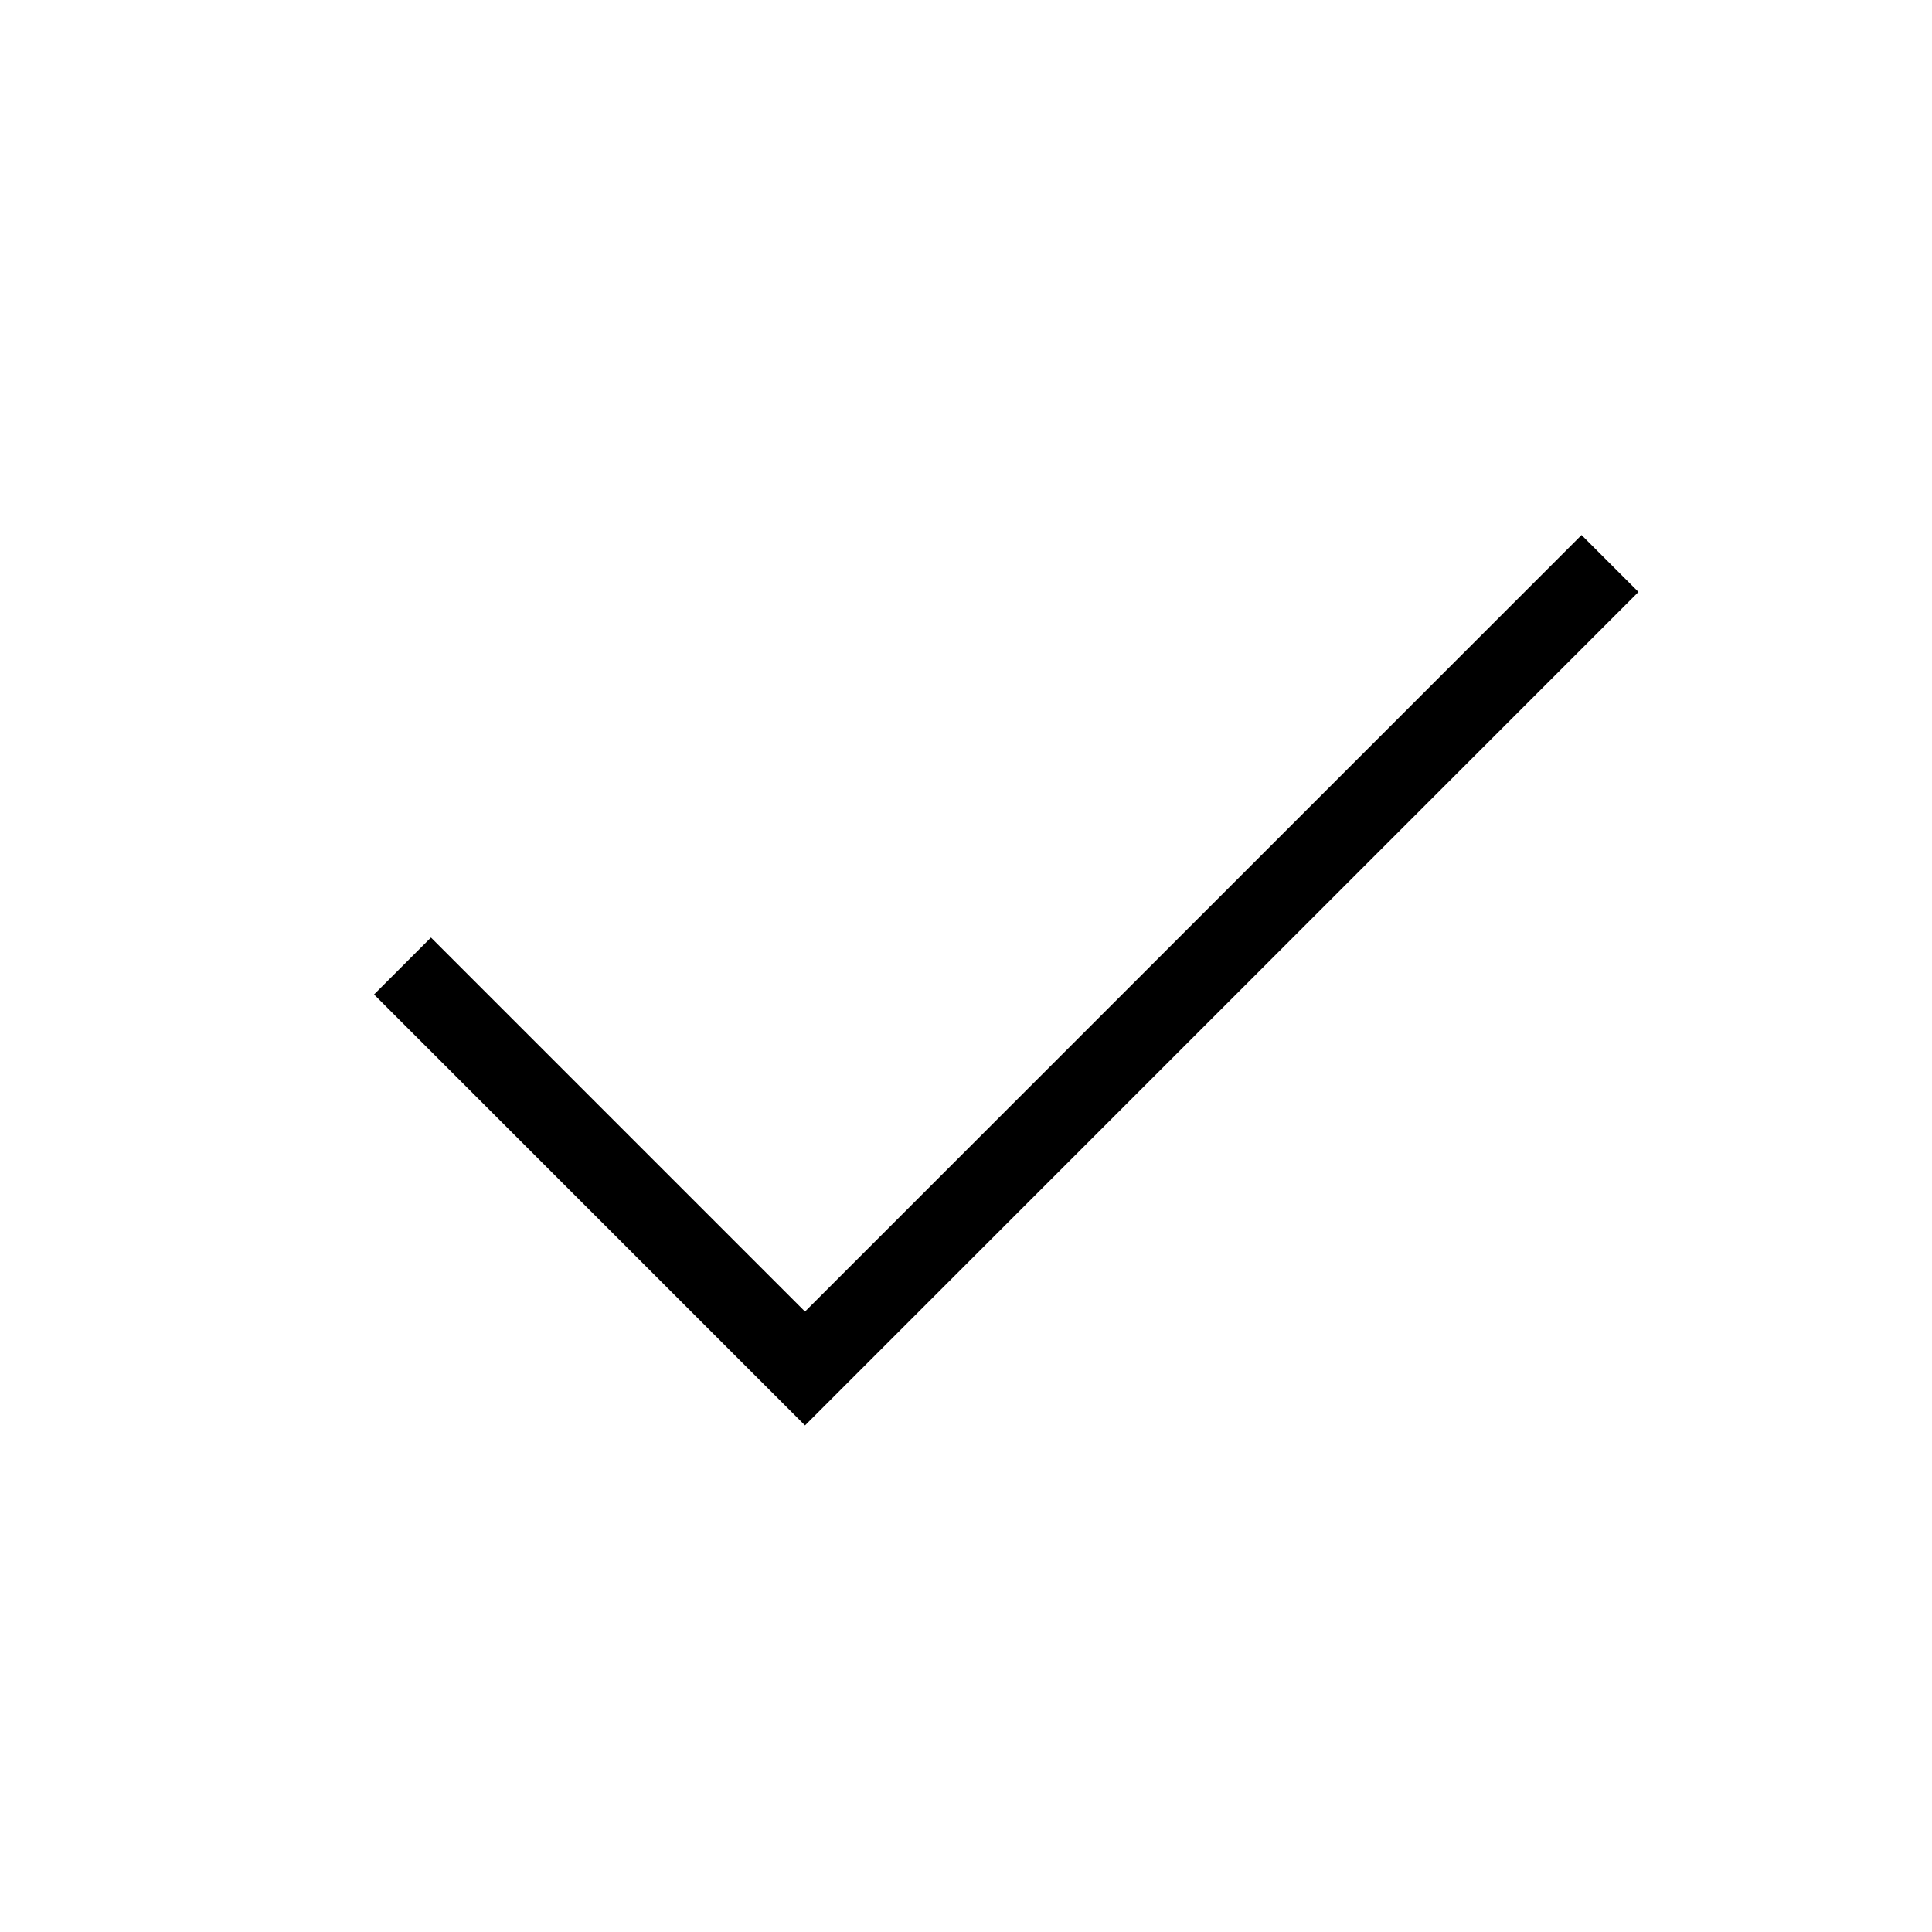
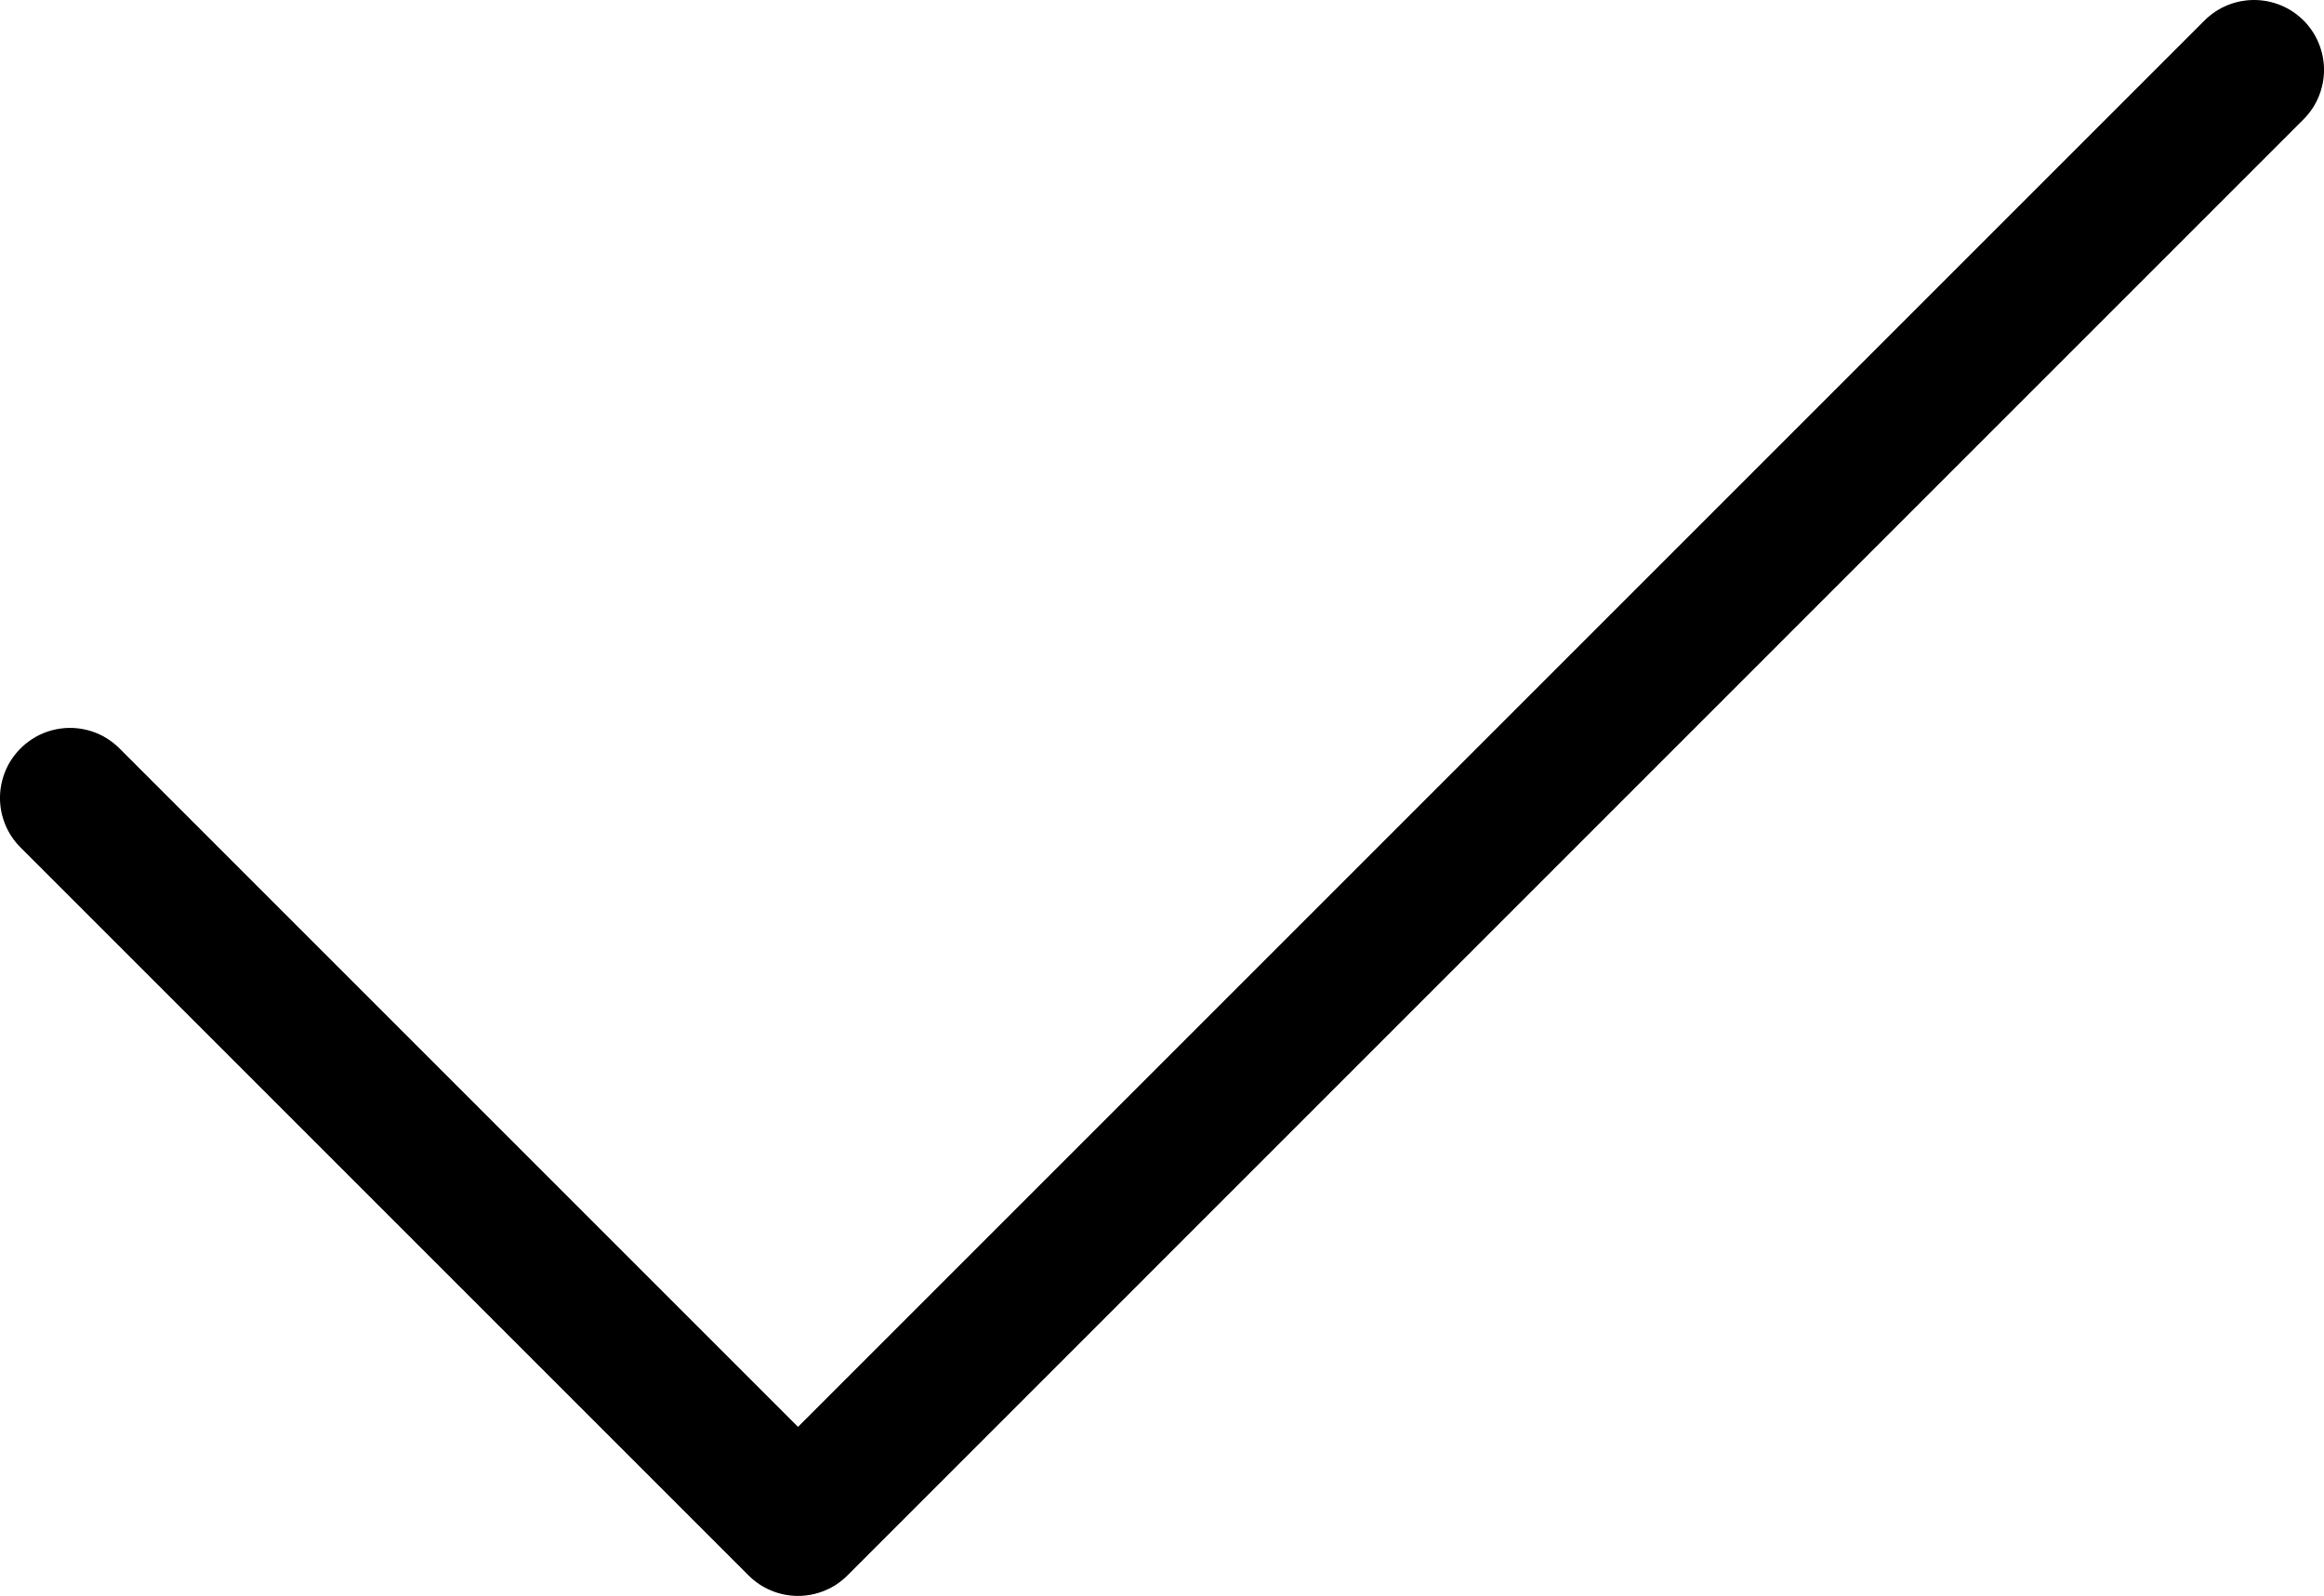
- <svg xmlns="http://www.w3.org/2000/svg" fill="none" stroke="black" strokeLinecap="round" strokeLinejoin="round" strokeWidth="2" viewBox="0 0 24 24">
-   <path d="M5 12l5 5l10 -10" />
+ <svg xmlns="http://www.w3.org/2000/svg" fill="none" stroke="#000000" strokeLinecap="round" strokeLinejoin="round" strokeWidth="2" viewBox="0 0 15.962 10.961" version="1.1" id="svg213" width="15.962" height="10.961">
+   <defs id="defs217" />
+   <path style="color:#000000;fill:#000000;stroke:none;stroke-linecap:round;stroke-linejoin:round;-inkscape-stroke:none" d="M 15.481,1.636261e-7 A 0.48,0.48 0 0 0 15.141,0.141 L 5.481,9.801 0.821,5.141 a 0.48,0.48 0 0 0 -0.68,0 0.48,0.48 0 0 0 0,0.68 l 5,5 a 0.48,0.48 0 0 0 0.68,0 L 15.821,0.82 a 0.48,0.48 0 0 0 0,-0.68 A 0.48,0.48 0 0 0 15.481,1.636261e-7 Z" id="path211" />
</svg>
